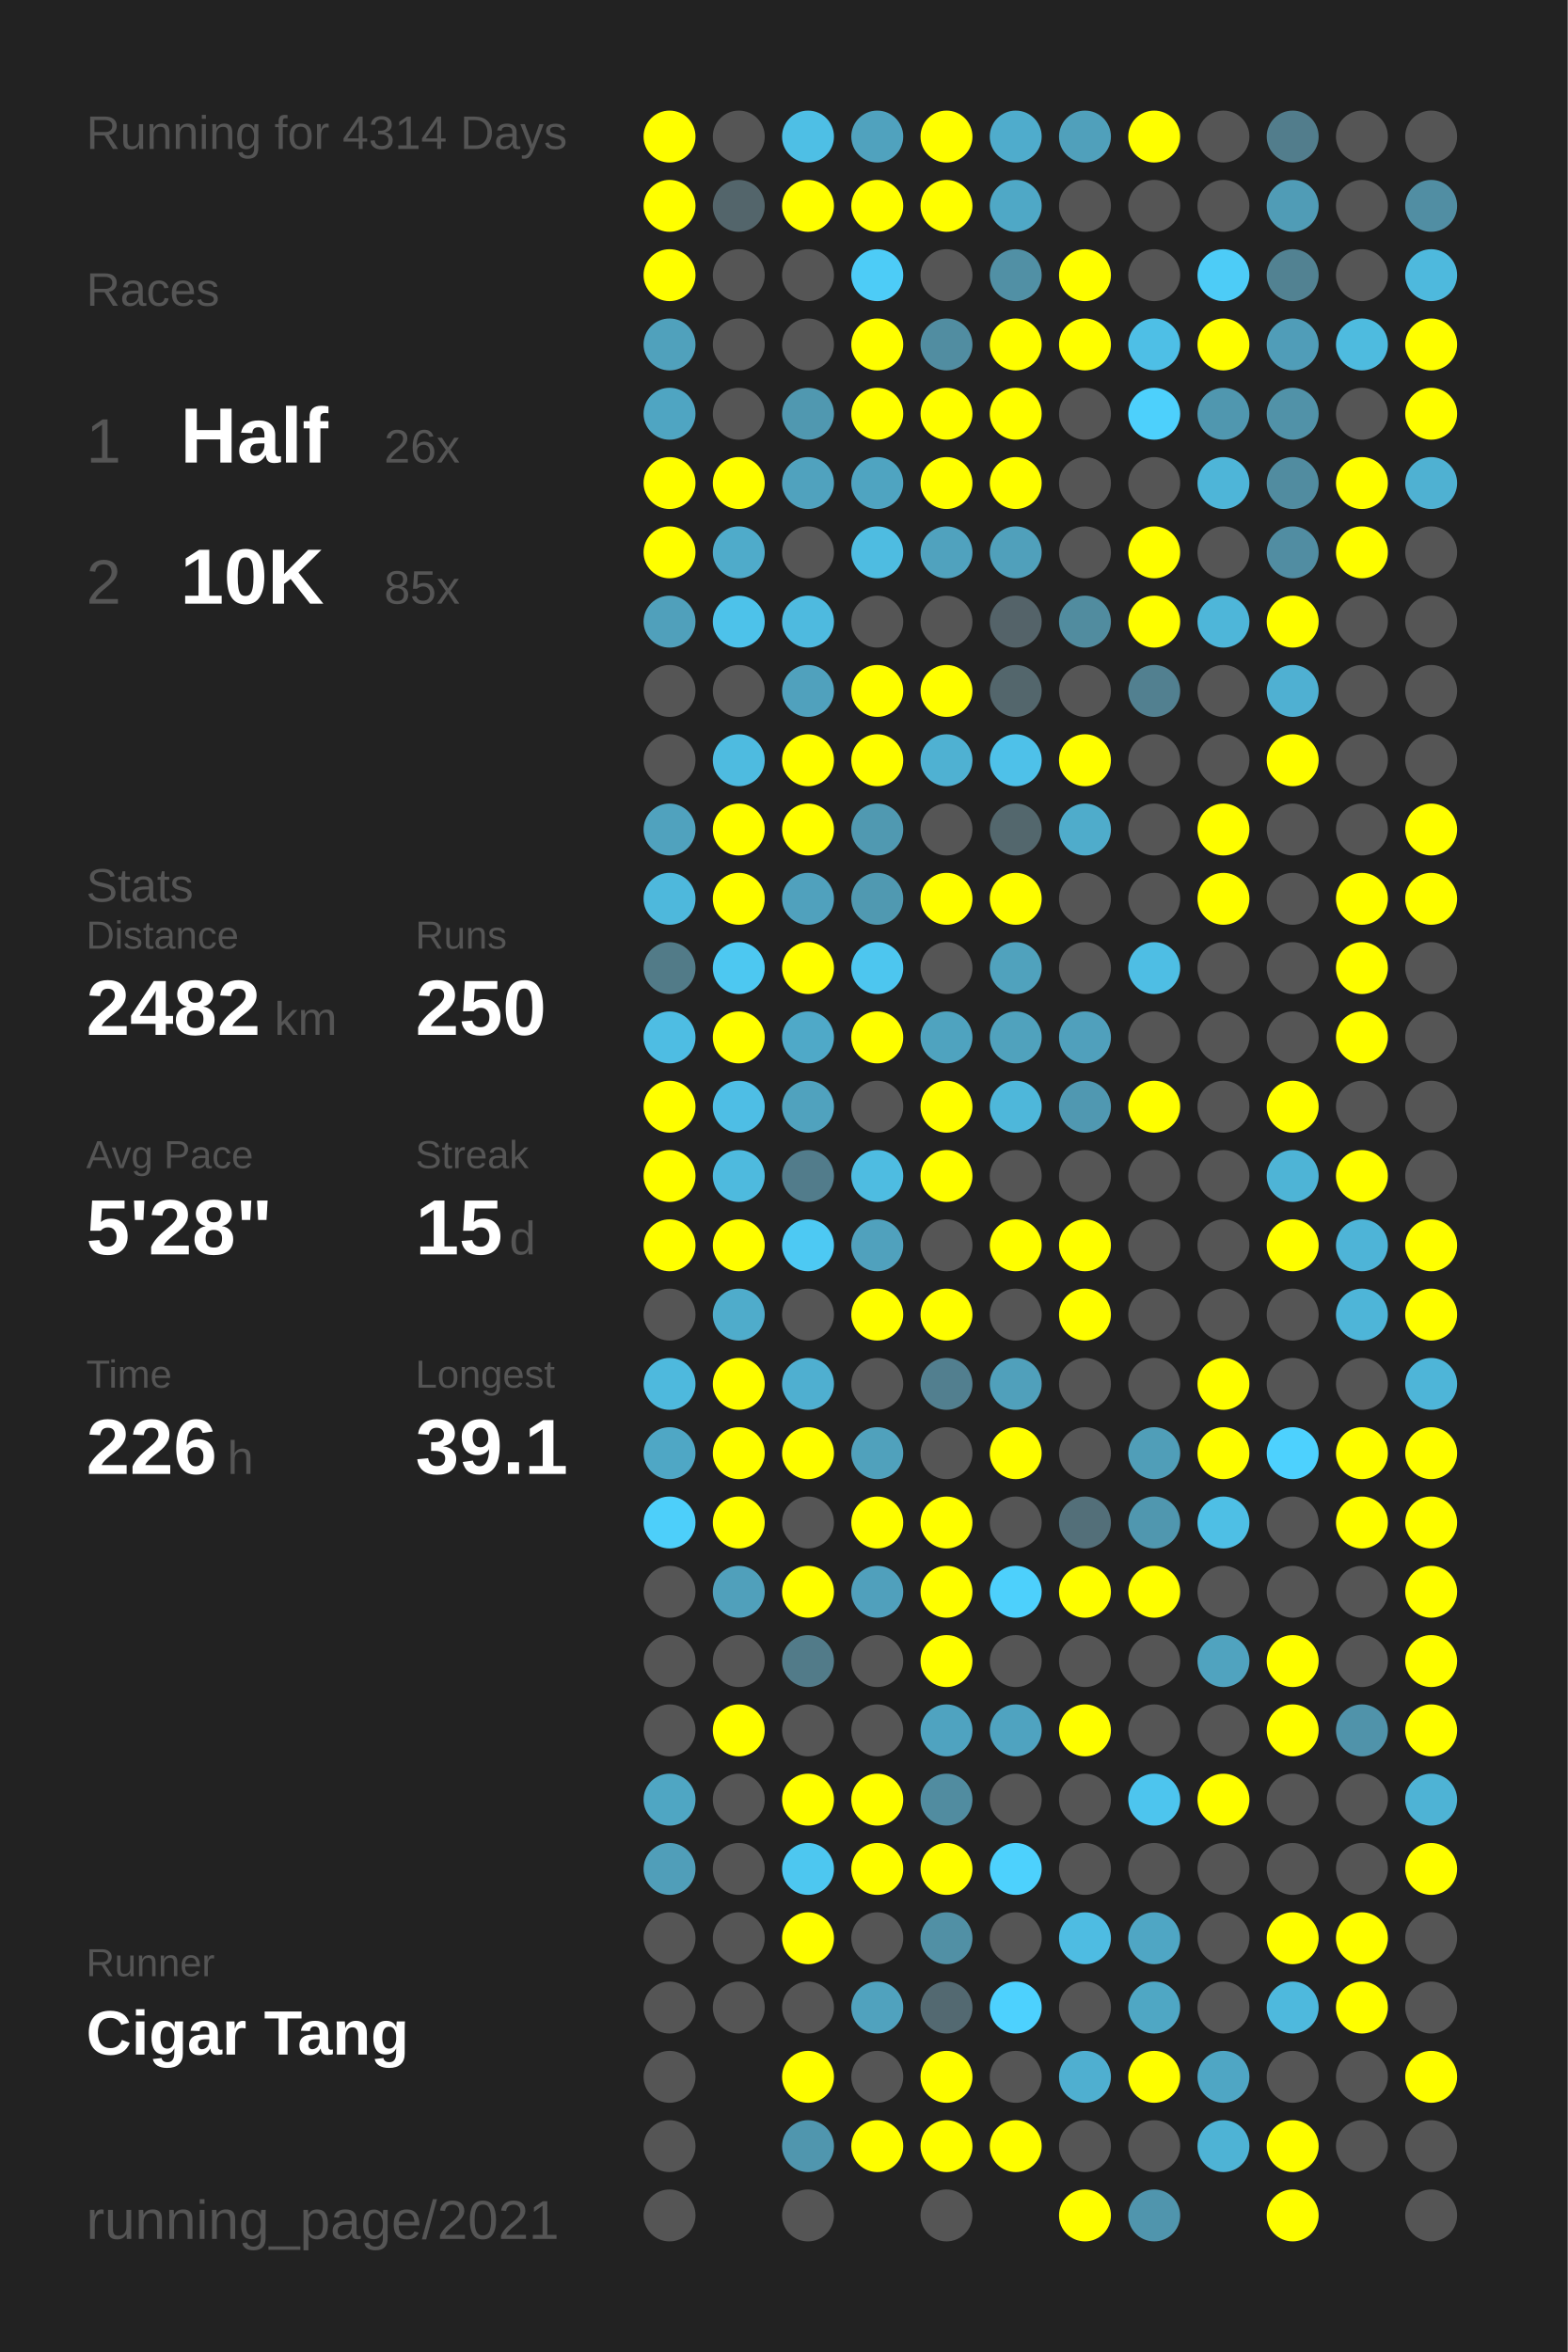
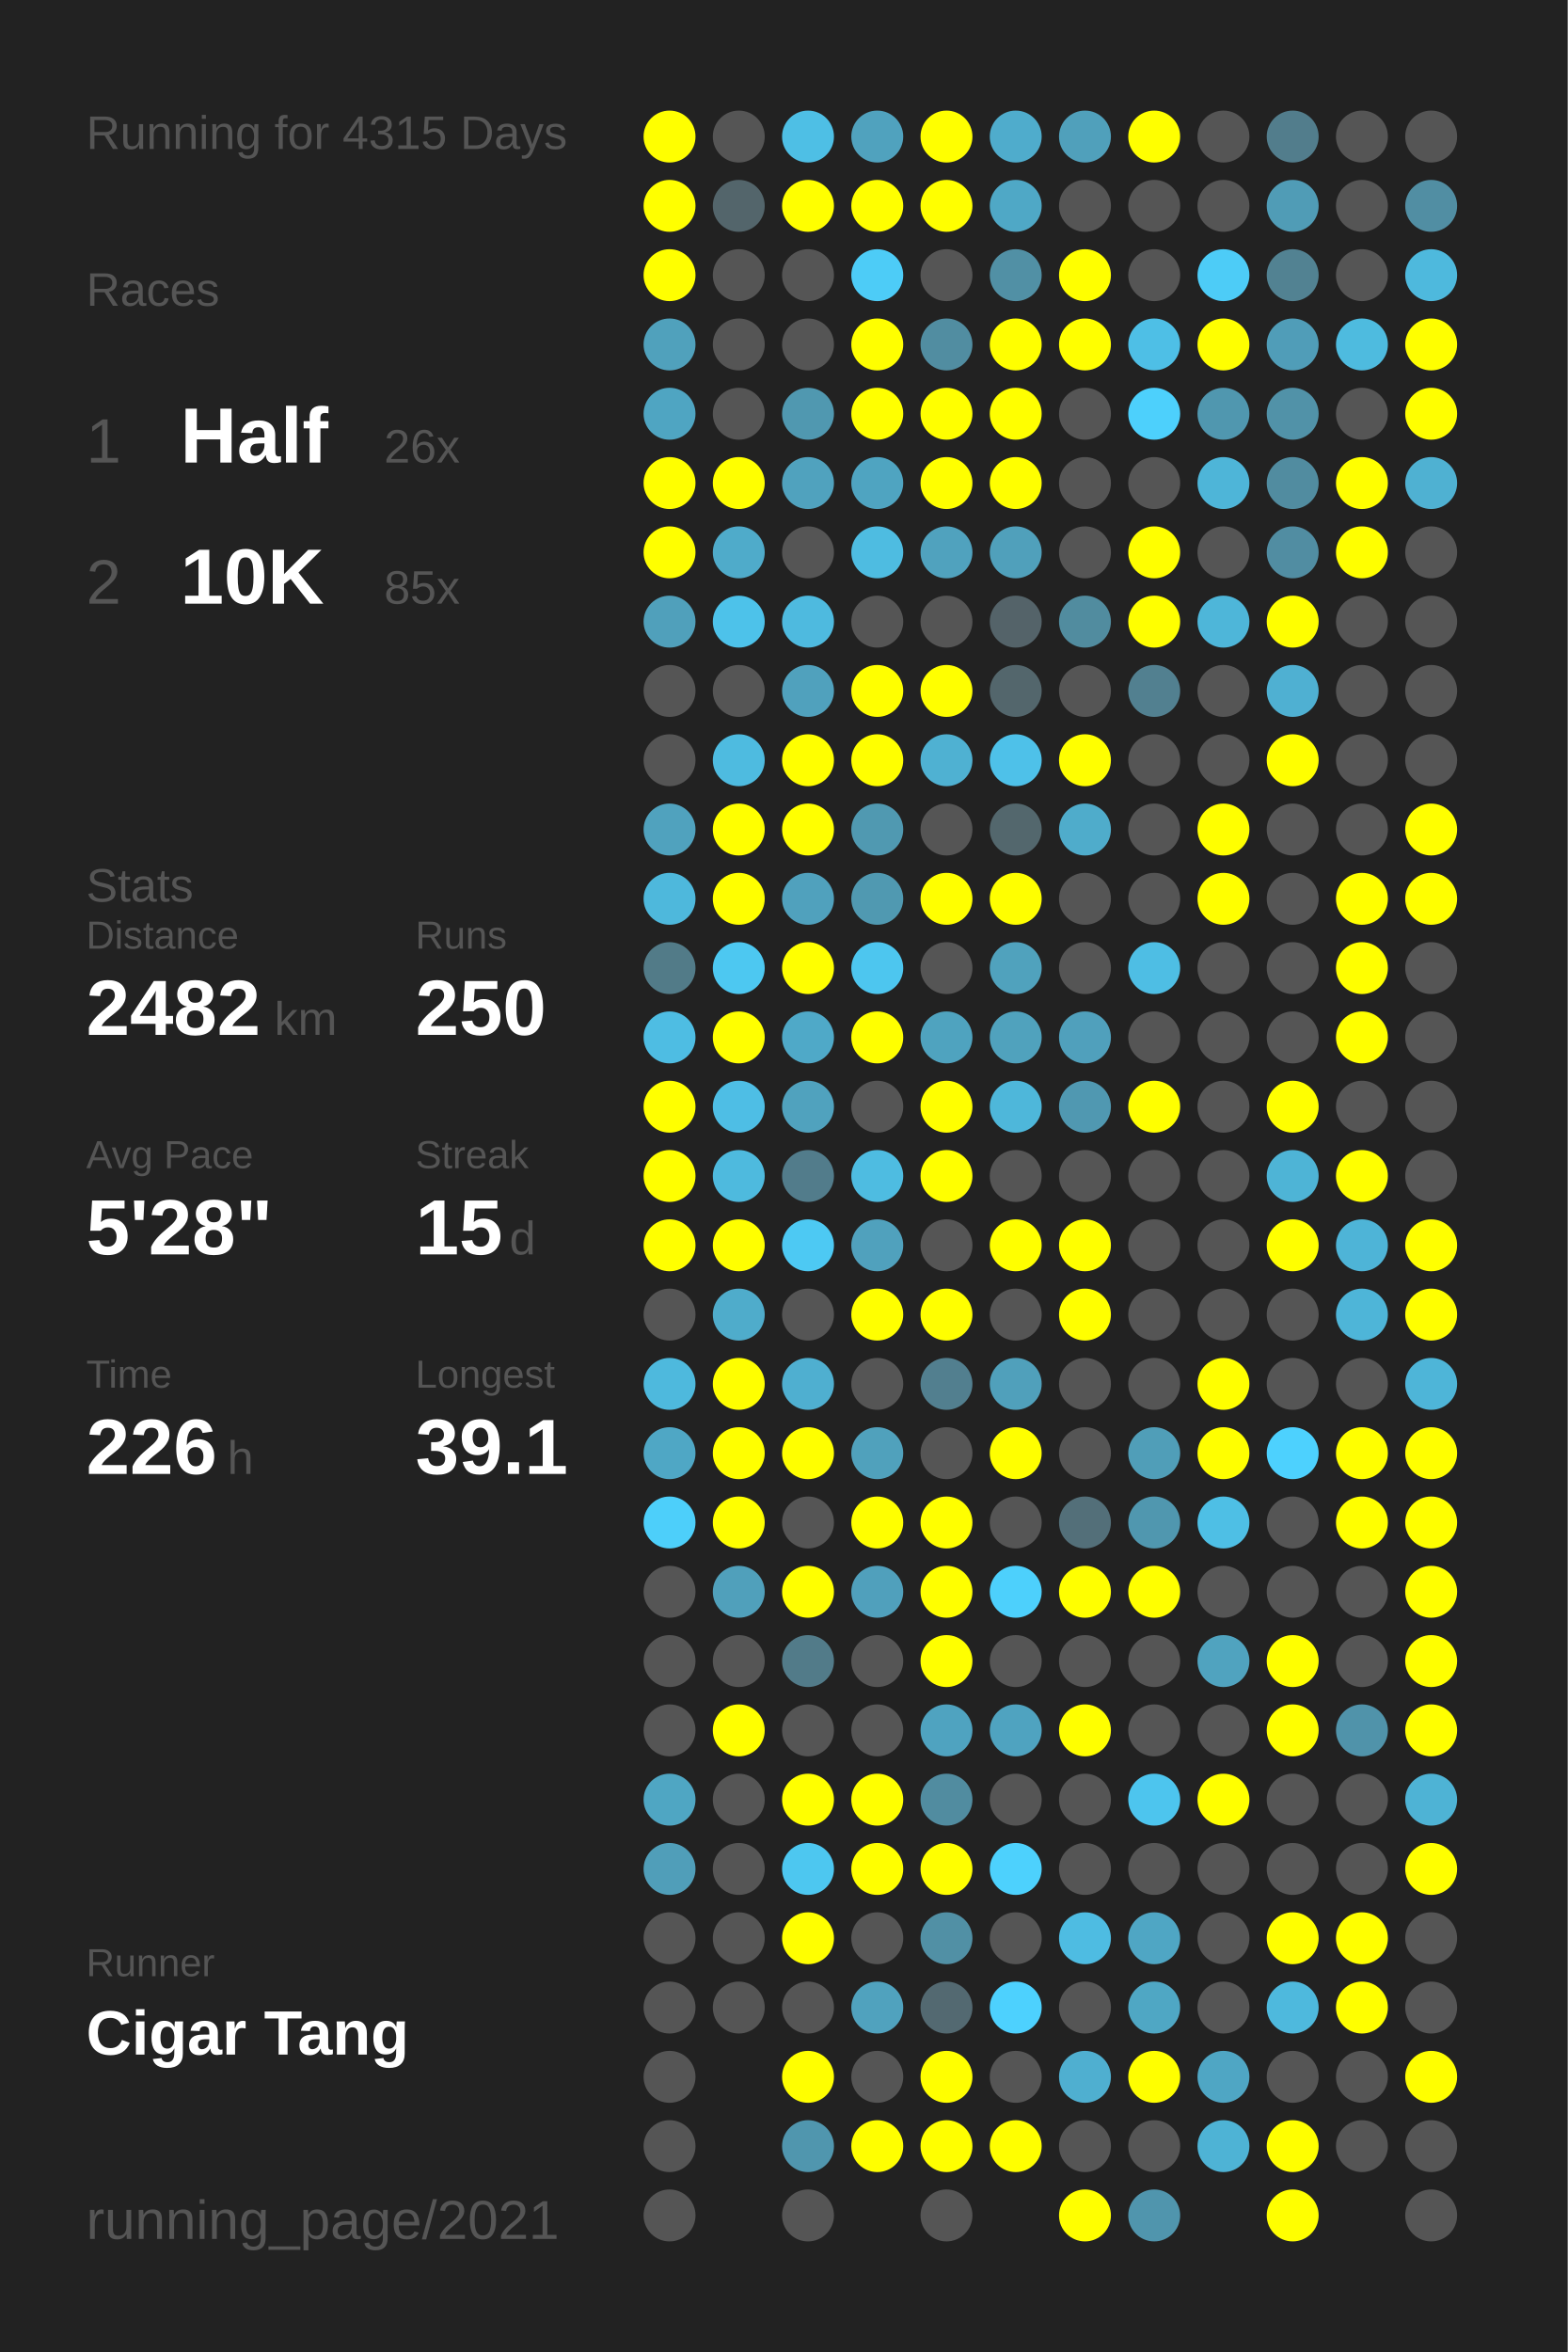
<svg xmlns="http://www.w3.org/2000/svg" baseProfile="full" height="300mm" version="1.1" viewBox="0,0,200,300" width="200mm">
  <defs />
  <rect fill="#222222" height="300" width="200" x="0" y="0" />
-   <text fill="#555555" style="font-size:6px; font-family:Arial;" x="11" y="19">Running for 4314 Days</text>
+   <text fill="#555555" style="font-size:6px; font-family:Arial;" x="11" y="19">Running for 4315 Days</text>
  <text fill="#555555" style="font-size:6px; font-family:Arial;" x="11" y="39">Races</text>
  <text fill="#555555" style="font-size:8px; font-family:Arial;" x="11" y="59">1</text>
  <text fill="#FFFFFF" style="font-size:10px; font-family:Arial; font-weight:bold;" x="23" y="59">Half</text>
  <text fill="#555555" style="font-size:6px; font-family:Arial;" x="49" y="59">26x</text>
  <text fill="#555555" style="font-size:8px; font-family:Arial;" x="11" y="77">2</text>
  <text fill="#FFFFFF" style="font-size:10px; font-family:Arial; font-weight:bold;" x="23" y="77">10K</text>
  <text fill="#555555" style="font-size:6px; font-family:Arial;" x="49" y="77">85x</text>
  <text fill="#555555" style="font-size:6px; font-family:Arial;" x="11" y="115">Stats</text>
  <text fill="#555555" style="font-size:5px; font-family:Arial;" x="11" y="121">Distance</text>
  <text fill="#FFFFFF" style="font-size:10px; font-family:Arial; font-weight:bold;" x="11" y="132">2482</text>
  <text fill="#555555" style="font-size:6px; font-family:Arial;" x="35" y="132">km</text>
  <text fill="#555555" style="font-size:5px; font-family:Arial;" x="53" y="121">Runs</text>
  <text fill="#FFFFFF" style="font-size:10px; font-family:Arial; font-weight:bold;" x="53" y="132">250</text>
  <text fill="#555555" style="font-size:5px; font-family:Arial;" x="11" y="149">Avg Pace</text>
  <text fill="#FFFFFF" style="font-size:10px; font-family:Arial; font-weight:bold;" x="11" y="160">5'28"</text>
  <text fill="#555555" style="font-size:5px; font-family:Arial;" x="53" y="149">Streak</text>
  <text fill="#FFFFFF" style="font-size:10px; font-family:Arial; font-weight:bold;" x="53" y="160">15</text>
  <text fill="#555555" style="font-size:6px; font-family:Arial;" x="65" y="160">d</text>
  <text fill="#555555" style="font-size:5px; font-family:Arial;" x="11" y="177">Time</text>
  <text fill="#FFFFFF" style="font-size:10px; font-family:Arial; font-weight:bold;" x="11" y="188">226</text>
  <text fill="#555555" style="font-size:6px; font-family:Arial;" x="29" y="188">h</text>
  <text fill="#555555" style="font-size:5px; font-family:Arial;" x="53" y="177">Longest</text>
  <text fill="#FFFFFF" style="font-size:10px; font-family:Arial; font-weight:bold;" x="53" y="188">39.1</text>
  <text fill="#555555" style="font-size:5px; font-family:Arial;" x="11" y="252.065">Runner</text>
  <text fill="#FFFFFF" style="font-size:8px; font-family:Arial; font-weight:bold;" x="11" y="262.065">Cigar Tang</text>
  <text fill="#555555" style="font-size:7px; font-family:Arial;" x="11" y="285.581">running_page/2021</text>
  <circle cx="85.417" cy="17.419" fill="#FFFF00" r="3.312" />
  <circle cx="85.417" cy="26.258" fill="#FFFF00" r="3.312" />
  <circle cx="85.417" cy="35.097" fill="#FFFF00" r="3.312" />
  <circle cx="85.417" cy="43.935" fill="#50a1bc" r="3.312" />
  <circle cx="85.417" cy="52.774" fill="#4fa5c2" r="3.312" />
  <circle cx="85.417" cy="61.613" fill="#FFFF00" r="3.312" />
  <circle cx="85.417" cy="70.452" fill="#FFFF00" r="3.312" />
  <circle cx="85.417" cy="79.29" fill="#50a0bb" r="3.312" />
  <circle cx="85.417" cy="88.129" fill="#555555" r="3.312" />
  <circle cx="85.417" cy="96.968" fill="#555555" r="3.312" />
  <circle cx="85.417" cy="105.806" fill="#50a2be" r="3.312" />
  <circle cx="85.417" cy="114.645" fill="#4eb8dc" r="3.312" />
  <circle cx="85.417" cy="123.484" fill="#527b88" r="3.312" />
  <circle cx="85.417" cy="132.323" fill="#4ebde3" r="3.312" />
  <circle cx="85.417" cy="141.161" fill="#FFFF00" r="3.312" />
  <circle cx="85.417" cy="150" fill="#FFFF00" r="3.312" />
  <circle cx="85.417" cy="158.839" fill="#FFFF00" r="3.312" />
  <circle cx="85.417" cy="167.677" fill="#555555" r="3.312" />
  <circle cx="85.417" cy="176.516" fill="#4eb9dd" r="3.312" />
  <circle cx="85.417" cy="185.355" fill="#4fa7c5" r="3.312" />
  <circle cx="85.417" cy="194.194" fill="#4dcffa" r="3.312" />
  <circle cx="85.417" cy="203.032" fill="#555555" r="3.312" />
  <circle cx="85.417" cy="211.871" fill="#555555" r="3.312" />
  <circle cx="85.417" cy="220.71" fill="#555555" r="3.312" />
  <circle cx="85.417" cy="229.548" fill="#4fa6c3" r="3.312" />
  <circle cx="85.417" cy="238.387" fill="#509eb9" r="3.312" />
  <circle cx="85.417" cy="247.226" fill="#555555" r="3.312" />
  <circle cx="85.417" cy="256.065" fill="#555555" r="3.312" />
  <circle cx="85.417" cy="264.903" fill="#555555" r="3.312" />
  <circle cx="85.417" cy="273.742" fill="#555555" r="3.312" />
  <circle cx="85.417" cy="282.581" fill="#555555" r="3.312" />
  <circle cx="94.25" cy="17.419" fill="#555555" r="3.312" />
  <circle cx="94.25" cy="26.258" fill="#53656b" r="3.312" />
  <circle cx="94.25" cy="35.097" fill="#555555" r="3.312" />
  <circle cx="94.25" cy="43.935" fill="#555555" r="3.312" />
  <circle cx="94.25" cy="52.774" fill="#555555" r="3.312" />
  <circle cx="94.25" cy="61.613" fill="#FFFF00" r="3.312" />
  <circle cx="94.25" cy="70.452" fill="#4fabca" r="3.312" />
  <circle cx="94.25" cy="79.29" fill="#4dc2ea" r="3.312" />
  <circle cx="94.25" cy="88.129" fill="#555555" r="3.312" />
  <circle cx="94.25" cy="96.968" fill="#4ebbe0" r="3.312" />
  <circle cx="94.25" cy="105.806" fill="#FFFF00" r="3.312" />
  <circle cx="94.25" cy="114.645" fill="#FFFF00" r="3.312" />
  <circle cx="94.25" cy="123.484" fill="#4dc8f1" r="3.312" />
  <circle cx="94.25" cy="132.323" fill="#FFFF00" r="3.312" />
  <circle cx="94.25" cy="141.161" fill="#4ebee5" r="3.312" />
  <circle cx="94.25" cy="150" fill="#4ebade" r="3.312" />
  <circle cx="94.25" cy="158.839" fill="#FFFF00" r="3.312" />
  <circle cx="94.25" cy="167.677" fill="#4faccb" r="3.312" />
  <circle cx="94.25" cy="176.516" fill="#FFFF00" r="3.312" />
  <circle cx="94.25" cy="185.355" fill="#FFFF00" r="3.312" />
  <circle cx="94.25" cy="194.194" fill="#FFFF00" r="3.312" />
  <circle cx="94.25" cy="203.032" fill="#50a0bb" r="3.312" />
  <circle cx="94.25" cy="211.871" fill="#555555" r="3.312" />
  <circle cx="94.25" cy="220.71" fill="#FFFF00" r="3.312" />
  <circle cx="94.25" cy="229.548" fill="#555555" r="3.312" />
  <circle cx="94.25" cy="238.387" fill="#555555" r="3.312" />
  <circle cx="94.25" cy="247.226" fill="#555555" r="3.312" />
  <circle cx="94.25" cy="256.065" fill="#555555" r="3.312" />
  <circle cx="103.083" cy="17.419" fill="#4ebfe5" r="3.312" />
  <circle cx="103.083" cy="26.258" fill="#FFFF00" r="3.312" />
  <circle cx="103.083" cy="35.097" fill="#555555" r="3.312" />
  <circle cx="103.083" cy="43.935" fill="#555555" r="3.312" />
  <circle cx="103.083" cy="52.774" fill="#5098b0" r="3.312" />
  <circle cx="103.083" cy="61.613" fill="#50a2be" r="3.312" />
  <circle cx="103.083" cy="70.452" fill="#555555" r="3.312" />
  <circle cx="103.083" cy="79.29" fill="#4ebadf" r="3.312" />
  <circle cx="103.083" cy="88.129" fill="#50a1bd" r="3.312" />
  <circle cx="103.083" cy="96.968" fill="#FFFF00" r="3.312" />
  <circle cx="103.083" cy="105.806" fill="#FFFF00" r="3.312" />
  <circle cx="103.083" cy="114.645" fill="#50a1bd" r="3.312" />
  <circle cx="103.083" cy="123.484" fill="#FFFF00" r="3.312" />
  <circle cx="103.083" cy="132.323" fill="#4fa9c8" r="3.312" />
  <circle cx="103.083" cy="141.161" fill="#50a2be" r="3.312" />
  <circle cx="103.083" cy="150" fill="#527c8b" r="3.312" />
  <circle cx="103.083" cy="158.839" fill="#4dc9f3" r="3.312" />
  <circle cx="103.083" cy="167.677" fill="#555555" r="3.312" />
  <circle cx="103.083" cy="176.516" fill="#4fafd0" r="3.312" />
  <circle cx="103.083" cy="185.355" fill="#FFFF00" r="3.312" />
  <circle cx="103.083" cy="194.194" fill="#555555" r="3.312" />
  <circle cx="103.083" cy="203.032" fill="#FFFF00" r="3.312" />
  <circle cx="103.083" cy="211.871" fill="#527b89" r="3.312" />
  <circle cx="103.083" cy="220.71" fill="#555555" r="3.312" />
  <circle cx="103.083" cy="229.548" fill="#FFFF00" r="3.312" />
  <circle cx="103.083" cy="238.387" fill="#4dc7f0" r="3.312" />
  <circle cx="103.083" cy="247.226" fill="#FFFF00" r="3.312" />
  <circle cx="103.083" cy="256.065" fill="#555555" r="3.312" />
  <circle cx="103.083" cy="264.903" fill="#FFFF00" r="3.312" />
  <circle cx="103.083" cy="273.742" fill="#5096ae" r="3.312" />
  <circle cx="103.083" cy="282.581" fill="#555555" r="3.312" />
  <circle cx="111.917" cy="17.419" fill="#50a2be" r="3.312" />
  <circle cx="111.917" cy="26.258" fill="#FFFF00" r="3.312" />
  <circle cx="111.917" cy="35.097" fill="#4dccf7" r="3.312" />
  <circle cx="111.917" cy="43.935" fill="#FFFF00" r="3.312" />
  <circle cx="111.917" cy="52.774" fill="#FFFF00" r="3.312" />
  <circle cx="111.917" cy="61.613" fill="#4fa4c1" r="3.312" />
  <circle cx="111.917" cy="70.452" fill="#4ebce1" r="3.312" />
  <circle cx="111.917" cy="79.29" fill="#555555" r="3.312" />
  <circle cx="111.917" cy="88.129" fill="#FFFF00" r="3.312" />
  <circle cx="111.917" cy="96.968" fill="#FFFF00" r="3.312" />
  <circle cx="111.917" cy="105.806" fill="#5099b1" r="3.312" />
  <circle cx="111.917" cy="114.645" fill="#5099b1" r="3.312" />
  <circle cx="111.917" cy="123.484" fill="#4dc6ef" r="3.312" />
  <circle cx="111.917" cy="132.323" fill="#FFFF00" r="3.312" />
  <circle cx="111.917" cy="141.161" fill="#555555" r="3.312" />
  <circle cx="111.917" cy="150" fill="#4ebce1" r="3.312" />
  <circle cx="111.917" cy="158.839" fill="#50a1bd" r="3.312" />
  <circle cx="111.917" cy="167.677" fill="#FFFF00" r="3.312" />
  <circle cx="111.917" cy="176.516" fill="#555555" r="3.312" />
  <circle cx="111.917" cy="185.355" fill="#50a1bc" r="3.312" />
  <circle cx="111.917" cy="194.194" fill="#FFFF00" r="3.312" />
  <circle cx="111.917" cy="203.032" fill="#50a0bc" r="3.312" />
  <circle cx="111.917" cy="211.871" fill="#555555" r="3.312" />
  <circle cx="111.917" cy="220.71" fill="#555555" r="3.312" />
  <circle cx="111.917" cy="229.548" fill="#FFFF00" r="3.312" />
  <circle cx="111.917" cy="238.387" fill="#FFFF00" r="3.312" />
  <circle cx="111.917" cy="247.226" fill="#555555" r="3.312" />
  <circle cx="111.917" cy="256.065" fill="#50a2be" r="3.312" />
  <circle cx="111.917" cy="264.903" fill="#555555" r="3.312" />
  <circle cx="111.917" cy="273.742" fill="#FFFF00" r="3.312" />
  <circle cx="120.75" cy="17.419" fill="#FFFF00" r="3.312" />
  <circle cx="120.75" cy="26.258" fill="#FFFF00" r="3.312" />
  <circle cx="120.75" cy="35.097" fill="#555555" r="3.312" />
  <circle cx="120.75" cy="43.935" fill="#518da1" r="3.312" />
  <circle cx="120.75" cy="52.774" fill="#FFFF00" r="3.312" />
  <circle cx="120.75" cy="61.613" fill="#FFFF00" r="3.312" />
  <circle cx="120.75" cy="70.452" fill="#50a2be" r="3.312" />
  <circle cx="120.75" cy="79.29" fill="#555555" r="3.312" />
  <circle cx="120.75" cy="88.129" fill="#FFFF00" r="3.312" />
  <circle cx="120.75" cy="96.968" fill="#4fb1d2" r="3.312" />
  <circle cx="120.75" cy="105.806" fill="#555555" r="3.312" />
  <circle cx="120.75" cy="114.645" fill="#FFFF00" r="3.312" />
  <circle cx="120.75" cy="123.484" fill="#555555" r="3.312" />
  <circle cx="120.75" cy="132.323" fill="#4fa3bf" r="3.312" />
  <circle cx="120.75" cy="141.161" fill="#FFFF00" r="3.312" />
  <circle cx="120.75" cy="150" fill="#FFFF00" r="3.312" />
  <circle cx="120.75" cy="158.839" fill="#555555" r="3.312" />
  <circle cx="120.75" cy="167.677" fill="#FFFF00" r="3.312" />
  <circle cx="120.75" cy="176.516" fill="#527f8f" r="3.312" />
  <circle cx="120.75" cy="185.355" fill="#555555" r="3.312" />
  <circle cx="120.75" cy="194.194" fill="#FFFF00" r="3.312" />
  <circle cx="120.75" cy="203.032" fill="#FFFF00" r="3.312" />
  <circle cx="120.75" cy="211.871" fill="#FFFF00" r="3.312" />
  <circle cx="120.75" cy="220.71" fill="#4fa3c0" r="3.312" />
  <circle cx="120.75" cy="229.548" fill="#518ca0" r="3.312" />
  <circle cx="120.75" cy="238.387" fill="#FFFF00" r="3.312" />
  <circle cx="120.75" cy="247.226" fill="#5190a5" r="3.312" />
  <circle cx="120.75" cy="256.065" fill="#536971" r="3.312" />
  <circle cx="120.75" cy="264.903" fill="#FFFF00" r="3.312" />
  <circle cx="120.75" cy="273.742" fill="#FFFF00" r="3.312" />
  <circle cx="120.75" cy="282.581" fill="#555555" r="3.312" />
  <circle cx="129.583" cy="17.419" fill="#4faccc" r="3.312" />
  <circle cx="129.583" cy="26.258" fill="#4fa8c6" r="3.312" />
  <circle cx="129.583" cy="35.097" fill="#5190a5" r="3.312" />
  <circle cx="129.583" cy="43.935" fill="#FFFF00" r="3.312" />
  <circle cx="129.583" cy="52.774" fill="#FFFF00" r="3.312" />
  <circle cx="129.583" cy="61.613" fill="#FFFF00" r="3.312" />
  <circle cx="129.583" cy="70.452" fill="#50a0bb" r="3.312" />
  <circle cx="129.583" cy="79.29" fill="#546369" r="3.312" />
  <circle cx="129.583" cy="88.129" fill="#53666c" r="3.312" />
  <circle cx="129.583" cy="96.968" fill="#4ec1e9" r="3.312" />
  <circle cx="129.583" cy="105.806" fill="#53676d" r="3.312" />
  <circle cx="129.583" cy="114.645" fill="#FFFF00" r="3.312" />
  <circle cx="129.583" cy="123.484" fill="#50a2bd" r="3.312" />
  <circle cx="129.583" cy="132.323" fill="#50a2bd" r="3.312" />
  <circle cx="129.583" cy="141.161" fill="#4eb7da" r="3.312" />
  <circle cx="129.583" cy="150" fill="#555555" r="3.312" />
  <circle cx="129.583" cy="158.839" fill="#FFFF00" r="3.312" />
  <circle cx="129.583" cy="167.677" fill="#555555" r="3.312" />
  <circle cx="129.583" cy="176.516" fill="#50a0bb" r="3.312" />
  <circle cx="129.583" cy="185.355" fill="#FFFF00" r="3.312" />
  <circle cx="129.583" cy="194.194" fill="#555555" r="3.312" />
  <circle cx="129.583" cy="203.032" fill="#4dd0fc" r="3.312" />
  <circle cx="129.583" cy="211.871" fill="#555555" r="3.312" />
  <circle cx="129.583" cy="220.71" fill="#4fa3c0" r="3.312" />
  <circle cx="129.583" cy="229.548" fill="#555555" r="3.312" />
  <circle cx="129.583" cy="238.387" fill="#4dd1fd" r="3.312" />
  <circle cx="129.583" cy="247.226" fill="#555555" r="3.312" />
  <circle cx="129.583" cy="256.065" fill="#4dd1fe" r="3.312" />
  <circle cx="129.583" cy="264.903" fill="#555555" r="3.312" />
  <circle cx="129.583" cy="273.742" fill="#FFFF00" r="3.312" />
  <circle cx="138.417" cy="17.419" fill="#50a0bb" r="3.312" />
  <circle cx="138.417" cy="26.258" fill="#555555" r="3.312" />
  <circle cx="138.417" cy="35.097" fill="#FFFF00" r="3.312" />
  <circle cx="138.417" cy="43.935" fill="#FFFF00" r="3.312" />
  <circle cx="138.417" cy="52.774" fill="#555555" r="3.312" />
  <circle cx="138.417" cy="61.613" fill="#555555" r="3.312" />
  <circle cx="138.417" cy="70.452" fill="#555555" r="3.312" />
  <circle cx="138.417" cy="79.29" fill="#518c9f" r="3.312" />
  <circle cx="138.417" cy="88.129" fill="#555555" r="3.312" />
  <circle cx="138.417" cy="96.968" fill="#FFFF00" r="3.312" />
  <circle cx="138.417" cy="105.806" fill="#4faccb" r="3.312" />
  <circle cx="138.417" cy="114.645" fill="#555555" r="3.312" />
  <circle cx="138.417" cy="123.484" fill="#555555" r="3.312" />
  <circle cx="138.417" cy="132.323" fill="#50a0bc" r="3.312" />
  <circle cx="138.417" cy="141.161" fill="#5098b1" r="3.312" />
  <circle cx="138.417" cy="150" fill="#555555" r="3.312" />
  <circle cx="138.417" cy="158.839" fill="#FFFF00" r="3.312" />
  <circle cx="138.417" cy="167.677" fill="#FFFF00" r="3.312" />
  <circle cx="138.417" cy="176.516" fill="#555555" r="3.312" />
  <circle cx="138.417" cy="185.355" fill="#555555" r="3.312" />
  <circle cx="138.417" cy="194.194" fill="#536f79" r="3.312" />
  <circle cx="138.417" cy="203.032" fill="#FFFF00" r="3.312" />
  <circle cx="138.417" cy="211.871" fill="#555555" r="3.312" />
  <circle cx="138.417" cy="220.71" fill="#FFFF00" r="3.312" />
  <circle cx="138.417" cy="229.548" fill="#555555" r="3.312" />
  <circle cx="138.417" cy="238.387" fill="#555555" r="3.312" />
  <circle cx="138.417" cy="247.226" fill="#4ebce2" r="3.312" />
  <circle cx="138.417" cy="256.065" fill="#555555" r="3.312" />
  <circle cx="138.417" cy="264.903" fill="#4fafd0" r="3.312" />
  <circle cx="138.417" cy="273.742" fill="#555555" r="3.312" />
  <circle cx="138.417" cy="282.581" fill="#FFFF00" r="3.312" />
  <circle cx="147.25" cy="17.419" fill="#FFFF00" r="3.312" />
  <circle cx="147.25" cy="26.258" fill="#555555" r="3.312" />
  <circle cx="147.25" cy="35.097" fill="#555555" r="3.312" />
  <circle cx="147.25" cy="43.935" fill="#4ebfe6" r="3.312" />
  <circle cx="147.25" cy="52.774" fill="#4dd0fc" r="3.312" />
  <circle cx="147.25" cy="61.613" fill="#555555" r="3.312" />
  <circle cx="147.25" cy="70.452" fill="#FFFF00" r="3.312" />
  <circle cx="147.25" cy="79.29" fill="#FFFF00" r="3.312" />
  <circle cx="147.25" cy="88.129" fill="#528090" r="3.312" />
  <circle cx="147.25" cy="96.968" fill="#555555" r="3.312" />
  <circle cx="147.25" cy="105.806" fill="#555555" r="3.312" />
  <circle cx="147.25" cy="114.645" fill="#555555" r="3.312" />
  <circle cx="147.25" cy="123.484" fill="#4ebee4" r="3.312" />
  <circle cx="147.25" cy="132.323" fill="#555555" r="3.312" />
  <circle cx="147.25" cy="141.161" fill="#FFFF00" r="3.312" />
  <circle cx="147.25" cy="150" fill="#555555" r="3.312" />
  <circle cx="147.25" cy="158.839" fill="#555555" r="3.312" />
  <circle cx="147.25" cy="167.677" fill="#555555" r="3.312" />
  <circle cx="147.25" cy="176.516" fill="#555555" r="3.312" />
  <circle cx="147.25" cy="185.355" fill="#509eb8" r="3.312" />
  <circle cx="147.25" cy="194.194" fill="#5097af" r="3.312" />
  <circle cx="147.25" cy="203.032" fill="#FFFF00" r="3.312" />
  <circle cx="147.25" cy="211.871" fill="#555555" r="3.312" />
  <circle cx="147.25" cy="220.71" fill="#555555" r="3.312" />
  <circle cx="147.25" cy="229.548" fill="#4dc5ee" r="3.312" />
  <circle cx="147.25" cy="238.387" fill="#555555" r="3.312" />
  <circle cx="147.25" cy="247.226" fill="#4fa6c4" r="3.312" />
  <circle cx="147.25" cy="256.065" fill="#4fa7c4" r="3.312" />
  <circle cx="147.25" cy="264.903" fill="#FFFF00" r="3.312" />
  <circle cx="147.25" cy="273.742" fill="#555555" r="3.312" />
  <circle cx="147.25" cy="282.581" fill="#5095ad" r="3.312" />
  <circle cx="156.083" cy="17.419" fill="#555555" r="3.312" />
  <circle cx="156.083" cy="26.258" fill="#555555" r="3.312" />
  <circle cx="156.083" cy="35.097" fill="#4dccf7" r="3.312" />
  <circle cx="156.083" cy="43.935" fill="#FFFF00" r="3.312" />
  <circle cx="156.083" cy="52.774" fill="#5097af" r="3.312" />
  <circle cx="156.083" cy="61.613" fill="#4eb5d8" r="3.312" />
  <circle cx="156.083" cy="70.452" fill="#555555" r="3.312" />
  <circle cx="156.083" cy="79.29" fill="#4eb6d9" r="3.312" />
  <circle cx="156.083" cy="88.129" fill="#555555" r="3.312" />
  <circle cx="156.083" cy="96.968" fill="#555555" r="3.312" />
  <circle cx="156.083" cy="105.806" fill="#FFFF00" r="3.312" />
  <circle cx="156.083" cy="114.645" fill="#FFFF00" r="3.312" />
  <circle cx="156.083" cy="123.484" fill="#555555" r="3.312" />
  <circle cx="156.083" cy="132.323" fill="#555555" r="3.312" />
  <circle cx="156.083" cy="141.161" fill="#555555" r="3.312" />
  <circle cx="156.083" cy="150" fill="#555555" r="3.312" />
  <circle cx="156.083" cy="158.839" fill="#555555" r="3.312" />
  <circle cx="156.083" cy="167.677" fill="#555555" r="3.312" />
  <circle cx="156.083" cy="176.516" fill="#FFFF00" r="3.312" />
  <circle cx="156.083" cy="185.355" fill="#FFFF00" r="3.312" />
  <circle cx="156.083" cy="194.194" fill="#4ebfe5" r="3.312" />
  <circle cx="156.083" cy="203.032" fill="#555555" r="3.312" />
  <circle cx="156.083" cy="211.871" fill="#50a3bf" r="3.312" />
  <circle cx="156.083" cy="220.71" fill="#555555" r="3.312" />
  <circle cx="156.083" cy="229.548" fill="#FFFF00" r="3.312" />
  <circle cx="156.083" cy="238.387" fill="#555555" r="3.312" />
  <circle cx="156.083" cy="247.226" fill="#555555" r="3.312" />
  <circle cx="156.083" cy="256.065" fill="#555555" r="3.312" />
  <circle cx="156.083" cy="264.903" fill="#4fa6c4" r="3.312" />
  <circle cx="156.083" cy="273.742" fill="#4eb3d5" r="3.312" />
  <circle cx="164.917" cy="17.419" fill="#527d8c" r="3.312" />
  <circle cx="164.917" cy="26.258" fill="#509cb6" r="3.312" />
  <circle cx="164.917" cy="35.097" fill="#528292" r="3.312" />
  <circle cx="164.917" cy="43.935" fill="#509db8" r="3.312" />
  <circle cx="164.917" cy="52.774" fill="#5192a8" r="3.312" />
  <circle cx="164.917" cy="61.613" fill="#518ca0" r="3.312" />
  <circle cx="164.917" cy="70.452" fill="#518da2" r="3.312" />
  <circle cx="164.917" cy="79.29" fill="#FFFF00" r="3.312" />
  <circle cx="164.917" cy="88.129" fill="#4fb0d2" r="3.312" />
  <circle cx="164.917" cy="96.968" fill="#FFFF00" r="3.312" />
  <circle cx="164.917" cy="105.806" fill="#555555" r="3.312" />
  <circle cx="164.917" cy="114.645" fill="#555555" r="3.312" />
  <circle cx="164.917" cy="123.484" fill="#555555" r="3.312" />
  <circle cx="164.917" cy="132.323" fill="#555555" r="3.312" />
  <circle cx="164.917" cy="141.161" fill="#FFFF00" r="3.312" />
  <circle cx="164.917" cy="150" fill="#4eb4d6" r="3.312" />
  <circle cx="164.917" cy="158.839" fill="#FFFF00" r="3.312" />
  <circle cx="164.917" cy="167.677" fill="#555555" r="3.312" />
  <circle cx="164.917" cy="176.516" fill="#555555" r="3.312" />
  <circle cx="164.917" cy="185.355" fill="#4dd1fe" r="3.312" />
  <circle cx="164.917" cy="194.194" fill="#555555" r="3.312" />
  <circle cx="164.917" cy="203.032" fill="#555555" r="3.312" />
  <circle cx="164.917" cy="211.871" fill="#FFFF00" r="3.312" />
  <circle cx="164.917" cy="220.71" fill="#FFFF00" r="3.312" />
  <circle cx="164.917" cy="229.548" fill="#555555" r="3.312" />
  <circle cx="164.917" cy="238.387" fill="#555555" r="3.312" />
  <circle cx="164.917" cy="247.226" fill="#FFFF00" r="3.312" />
  <circle cx="164.917" cy="256.065" fill="#4eb9dd" r="3.312" />
  <circle cx="164.917" cy="264.903" fill="#555555" r="3.312" />
  <circle cx="164.917" cy="273.742" fill="#FFFF00" r="3.312" />
  <circle cx="164.917" cy="282.581" fill="#FFFF00" r="3.312" />
  <circle cx="173.75" cy="17.419" fill="#555555" r="3.312" />
  <circle cx="173.75" cy="26.258" fill="#555555" r="3.312" />
  <circle cx="173.75" cy="35.097" fill="#555555" r="3.312" />
  <circle cx="173.75" cy="43.935" fill="#4ebbdf" r="3.312" />
  <circle cx="173.75" cy="52.774" fill="#555555" r="3.312" />
  <circle cx="173.75" cy="61.613" fill="#FFFF00" r="3.312" />
  <circle cx="173.75" cy="70.452" fill="#FFFF00" r="3.312" />
  <circle cx="173.75" cy="79.29" fill="#555555" r="3.312" />
  <circle cx="173.75" cy="88.129" fill="#555555" r="3.312" />
  <circle cx="173.75" cy="96.968" fill="#555555" r="3.312" />
  <circle cx="173.75" cy="105.806" fill="#555555" r="3.312" />
  <circle cx="173.75" cy="114.645" fill="#FFFF00" r="3.312" />
  <circle cx="173.75" cy="123.484" fill="#FFFF00" r="3.312" />
  <circle cx="173.75" cy="132.323" fill="#FFFF00" r="3.312" />
  <circle cx="173.75" cy="141.161" fill="#555555" r="3.312" />
  <circle cx="173.75" cy="150" fill="#FFFF00" r="3.312" />
  <circle cx="173.75" cy="158.839" fill="#4eb4d7" r="3.312" />
  <circle cx="173.75" cy="167.677" fill="#4eb5d8" r="3.312" />
  <circle cx="173.75" cy="176.516" fill="#555555" r="3.312" />
  <circle cx="173.75" cy="185.355" fill="#FFFF00" r="3.312" />
  <circle cx="173.75" cy="194.194" fill="#FFFF00" r="3.312" />
  <circle cx="173.75" cy="203.032" fill="#555555" r="3.312" />
  <circle cx="173.75" cy="211.871" fill="#555555" r="3.312" />
  <circle cx="173.75" cy="220.71" fill="#5093aa" r="3.312" />
  <circle cx="173.75" cy="229.548" fill="#555555" r="3.312" />
  <circle cx="173.75" cy="238.387" fill="#555555" r="3.312" />
  <circle cx="173.75" cy="247.226" fill="#FFFF00" r="3.312" />
  <circle cx="173.75" cy="256.065" fill="#FFFF00" r="3.312" />
  <circle cx="173.75" cy="264.903" fill="#555555" r="3.312" />
  <circle cx="173.75" cy="273.742" fill="#555555" r="3.312" />
  <circle cx="182.583" cy="17.419" fill="#555555" r="3.312" />
  <circle cx="182.583" cy="26.258" fill="#518ea3" r="3.312" />
  <circle cx="182.583" cy="35.097" fill="#4eb9dd" r="3.312" />
  <circle cx="182.583" cy="43.935" fill="#FFFF00" r="3.312" />
  <circle cx="182.583" cy="52.774" fill="#FFFF00" r="3.312" />
  <circle cx="182.583" cy="61.613" fill="#4fb1d2" r="3.312" />
  <circle cx="182.583" cy="70.452" fill="#555555" r="3.312" />
  <circle cx="182.583" cy="79.29" fill="#555555" r="3.312" />
  <circle cx="182.583" cy="88.129" fill="#555555" r="3.312" />
  <circle cx="182.583" cy="96.968" fill="#555555" r="3.312" />
  <circle cx="182.583" cy="105.806" fill="#FFFF00" r="3.312" />
  <circle cx="182.583" cy="114.645" fill="#FFFF00" r="3.312" />
  <circle cx="182.583" cy="123.484" fill="#555555" r="3.312" />
  <circle cx="182.583" cy="132.323" fill="#555555" r="3.312" />
  <circle cx="182.583" cy="141.161" fill="#555555" r="3.312" />
  <circle cx="182.583" cy="150" fill="#555555" r="3.312" />
  <circle cx="182.583" cy="158.839" fill="#FFFF00" r="3.312" />
  <circle cx="182.583" cy="167.677" fill="#FFFF00" r="3.312" />
  <circle cx="182.583" cy="176.516" fill="#4eb5d8" r="3.312" />
  <circle cx="182.583" cy="185.355" fill="#FFFF00" r="3.312" />
  <circle cx="182.583" cy="194.194" fill="#FFFF00" r="3.312" />
  <circle cx="182.583" cy="203.032" fill="#FFFF00" r="3.312" />
  <circle cx="182.583" cy="211.871" fill="#FFFF00" r="3.312" />
  <circle cx="182.583" cy="220.71" fill="#FFFF00" r="3.312" />
  <circle cx="182.583" cy="229.548" fill="#4eb3d5" r="3.312" />
  <circle cx="182.583" cy="238.387" fill="#FFFF00" r="3.312" />
  <circle cx="182.583" cy="247.226" fill="#555555" r="3.312" />
  <circle cx="182.583" cy="256.065" fill="#555555" r="3.312" />
  <circle cx="182.583" cy="264.903" fill="#FFFF00" r="3.312" />
  <circle cx="182.583" cy="273.742" fill="#555555" r="3.312" />
  <circle cx="182.583" cy="282.581" fill="#555555" r="3.312" />
</svg>
